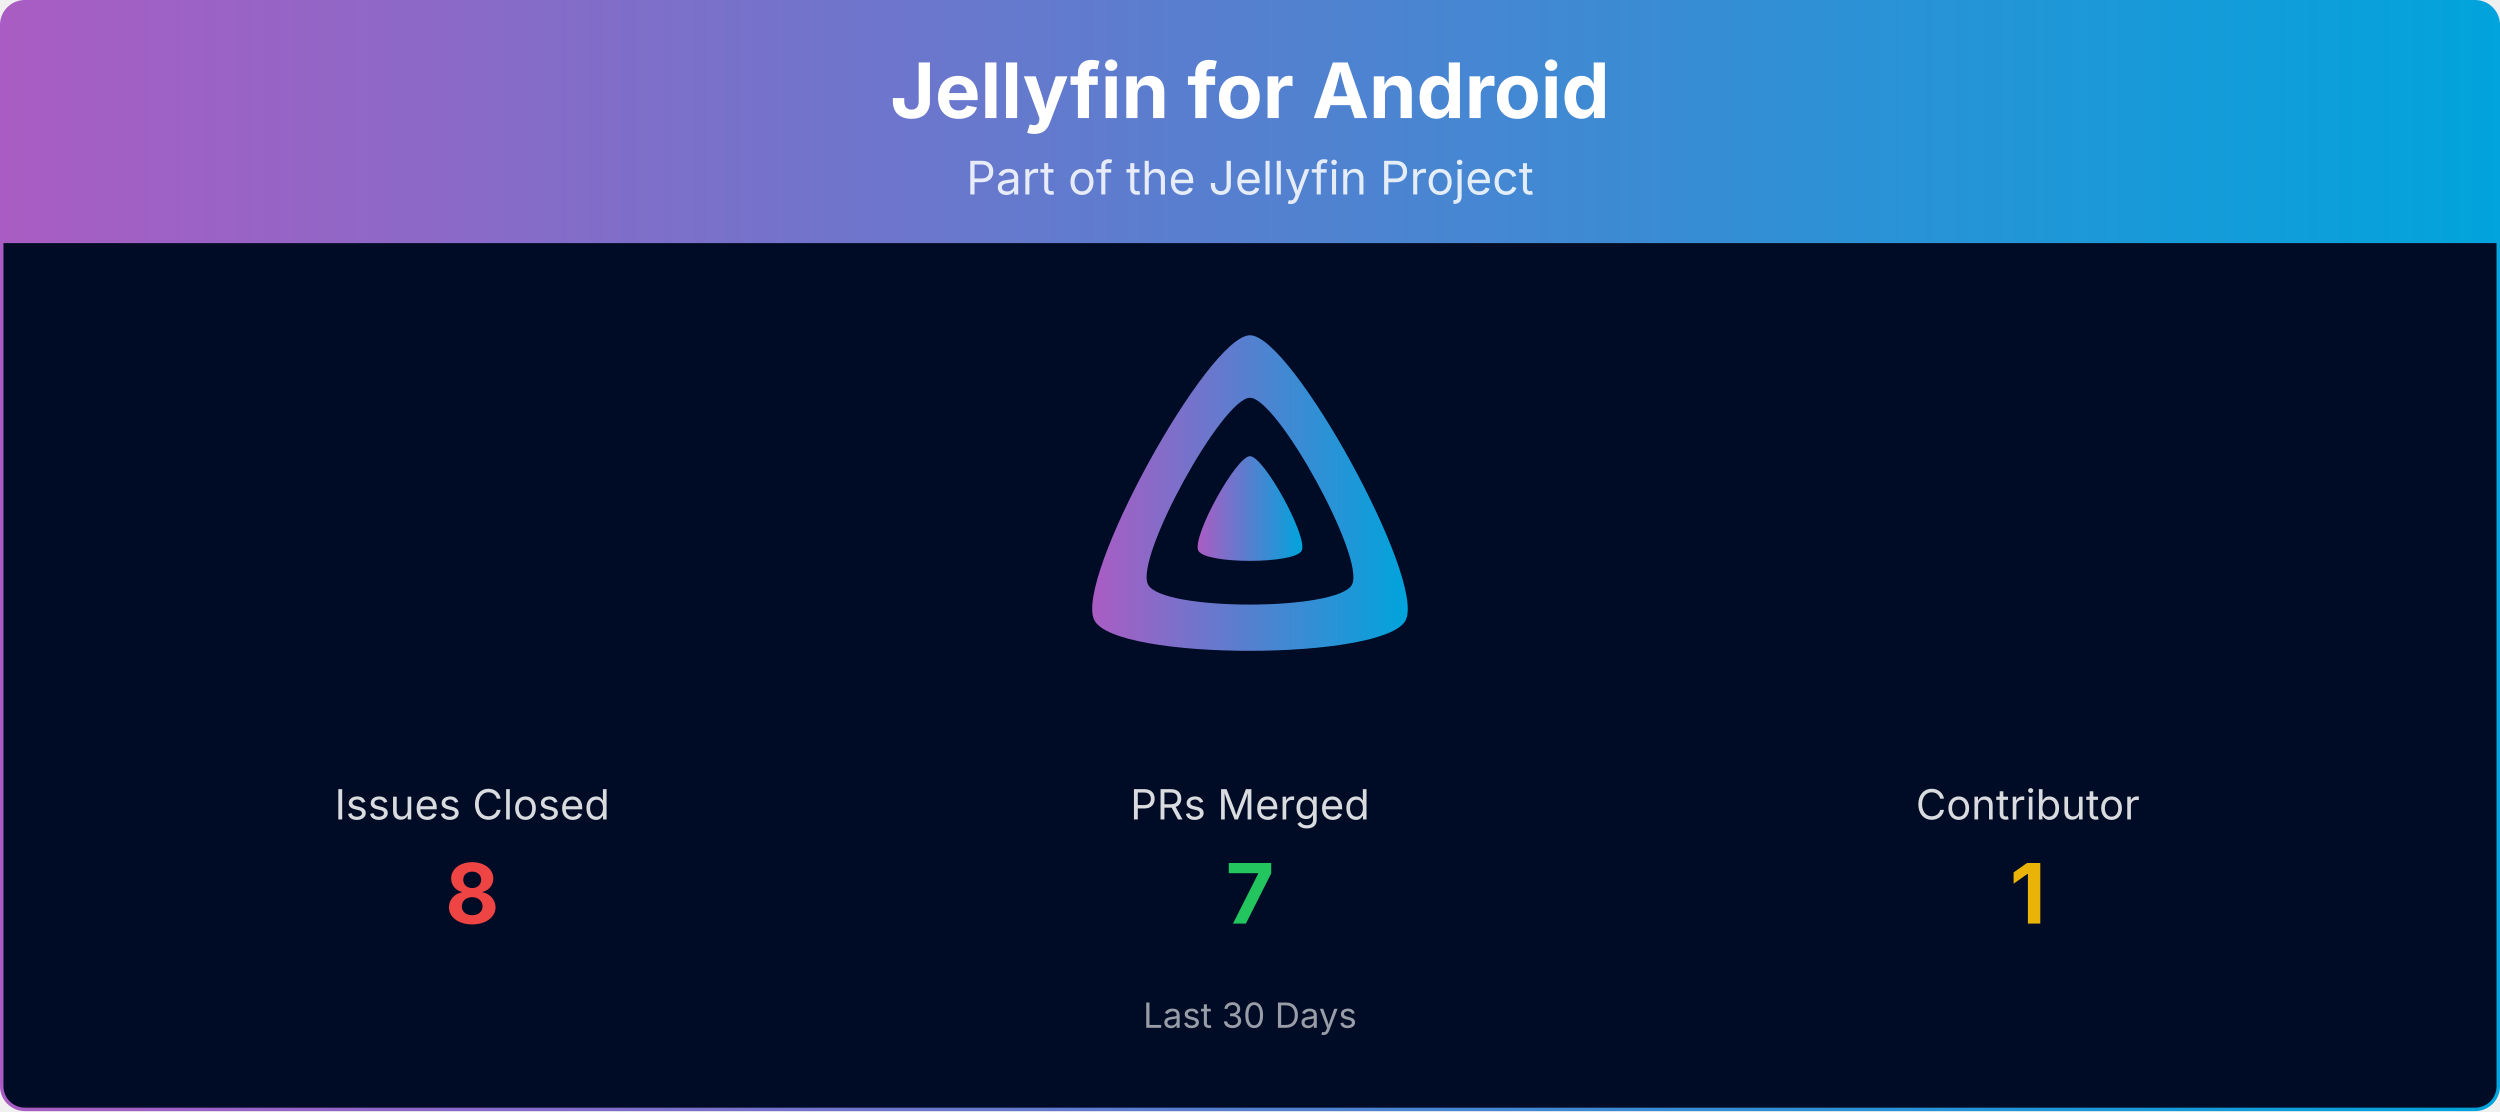
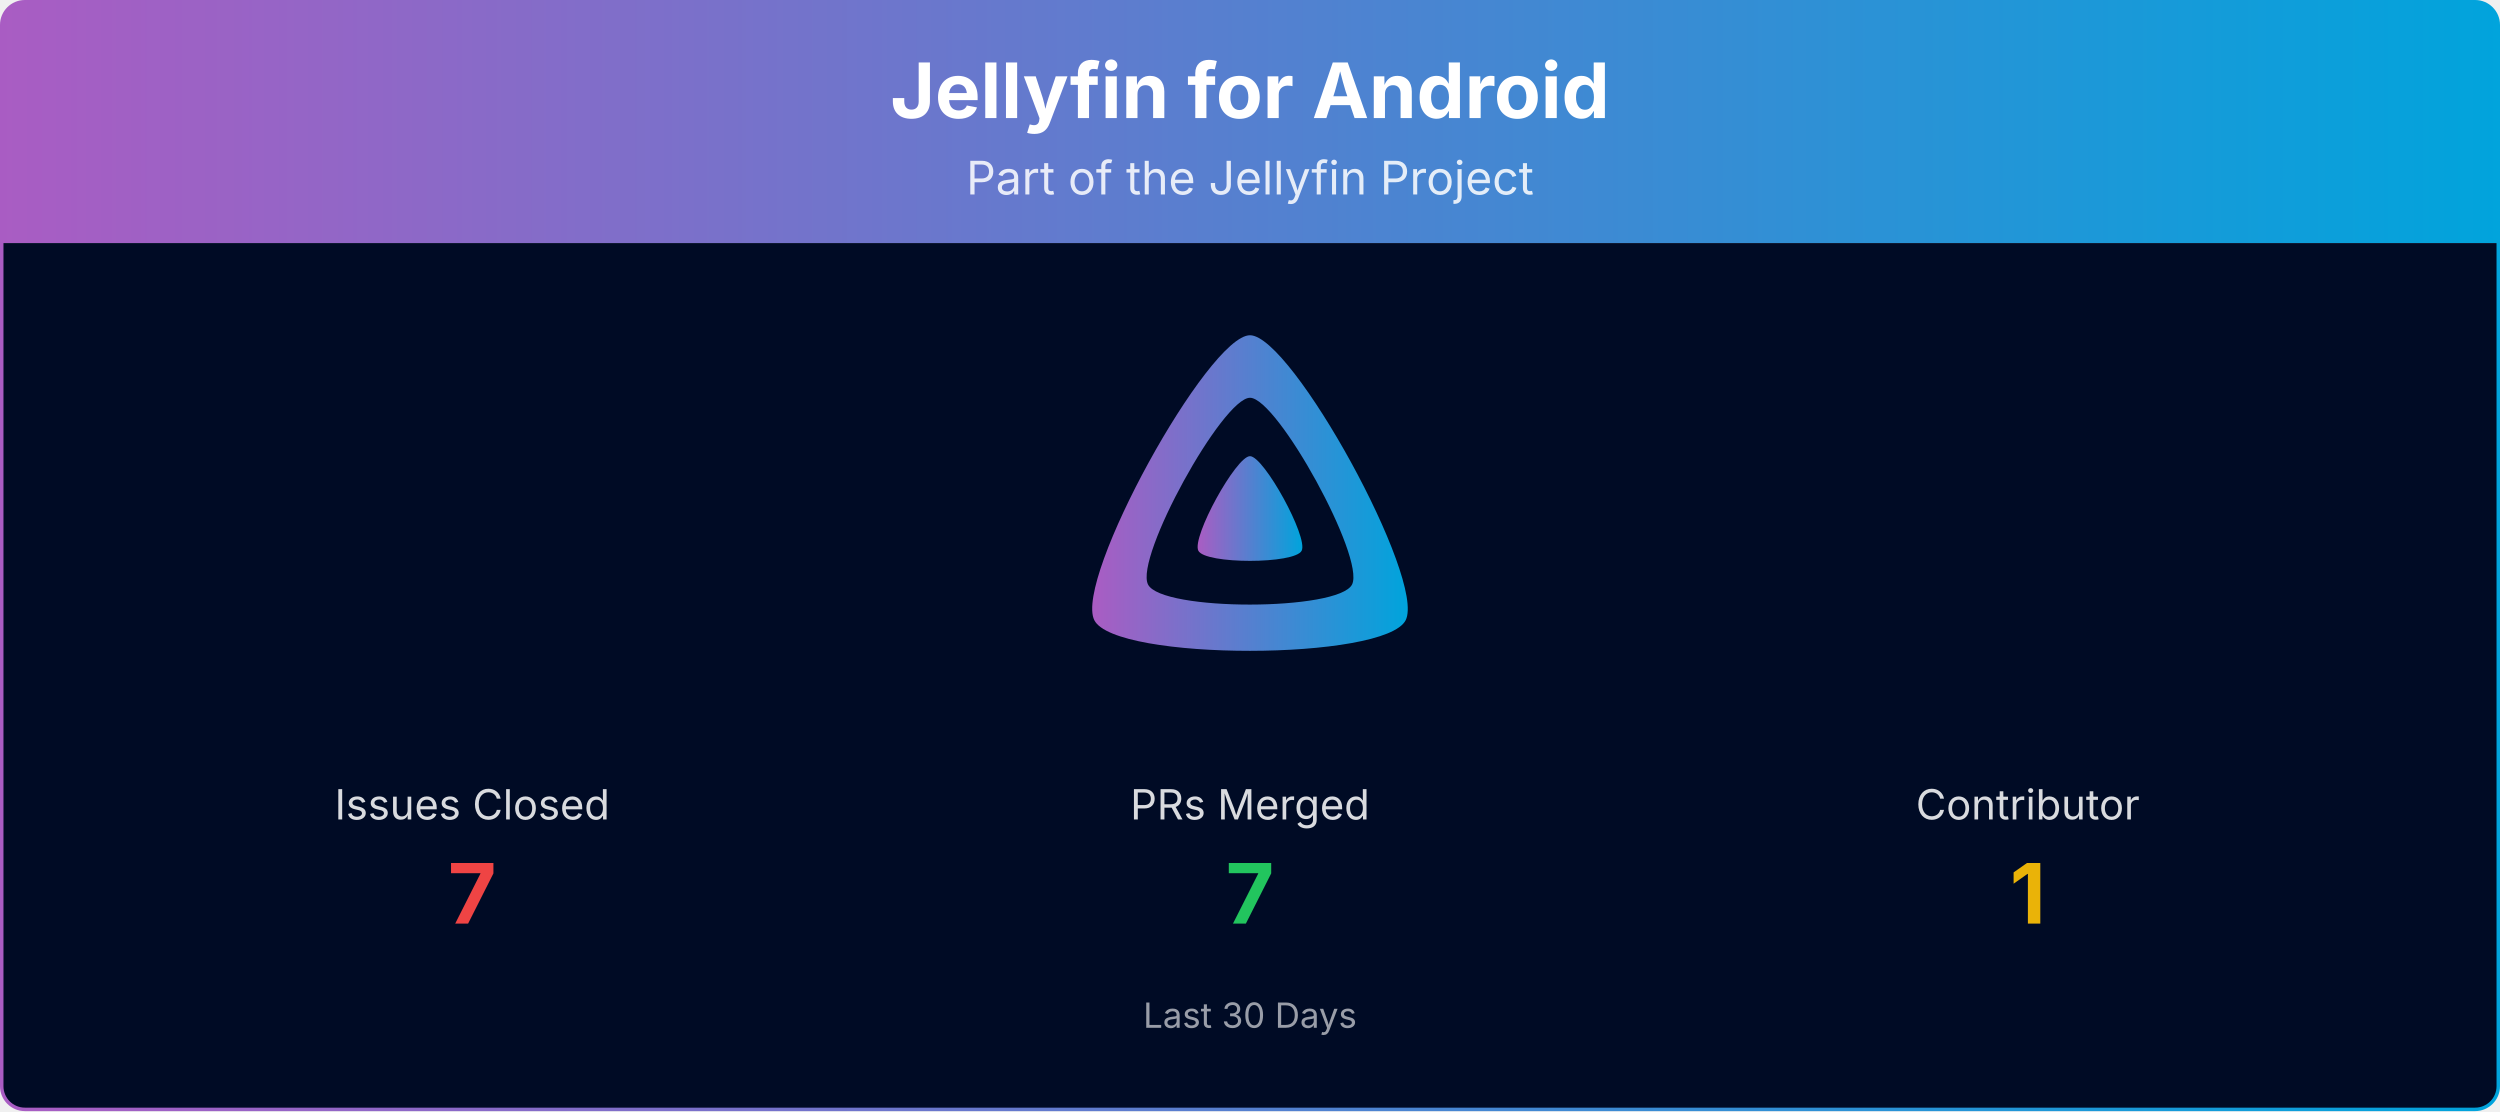
<svg xmlns="http://www.w3.org/2000/svg" viewBox="0 0 1080 480" width="100%" role="img" aria-label="Jellyfin for Android">
  <defs>
    <linearGradient id="banner-jellyfin-android-grad" x1="0" y1="0" x2="1" y2="0">
      <stop offset="0%" stop-color="#AA5CC3" />
      <stop offset="100%" stop-color="#00A4DC" />
    </linearGradient>
    <clipPath id="banner-jellyfin-android-grad-clip">
      <rect x="0.75" y="0.75" width="1078.5" height="478.5" rx="10" ry="10" />
    </clipPath>
  </defs>
  <g clip-path="url(#banner-jellyfin-android-grad-clip)">
    <path d="M0.75,10.75 A10.0,10.0 0 0 1 10.75,0.75 L1069.25,0.75 A10.0,10.0 0 0 1 1079.25,10.75 L1079.25,105.00 L0.75,105.00 Z" fill="url(#banner-jellyfin-android-grad)" />
    <text x="540.0" y="51" text-anchor="middle" font-size="33" font-weight="700" font-family="Plus Jakarta Sans, system-ui, -apple-system, Segoe UI, sans-serif" fill="#ffffff">Jellyfin for Android</text>
    <text x="540.0" y="84" text-anchor="middle" font-size="20" font-family="Plus Jakarta Sans, system-ui, -apple-system, Segoe UI, sans-serif" fill="#ffffff" opacity="0.85">Part of the Jellyfin Project</text>
    <rect x="0.75" y="105" width="1078.5" height="374.25" fill="#000b25" />
    <g transform="translate(465.00,138.00) scale(0.29297)">
      <path fill="url(#banner-jellyfin-android-grad)" fill-rule="evenodd" d="M256,23.3c-61.6,0-259.8,359.4-229.6,420.1s429.3,60,459.2,0S317.6,23.3,256,23.3zM406.5,390.8c-19.6,39.3-281.1,39.8-300.9,0s110.1-275.3,150.4-275.3S426.1,351.4,406.5,390.8z" />
      <path fill="url(#banner-jellyfin-android-grad)" d="M256,201.6c-20.4,0-86.2,119.3-76.2,139.4s142.5,19.9,152.4,0S276.5,201.6,256,201.6z" />
    </g>
    <text x="204.0" y="354.0" text-anchor="middle" font-size="18" font-family="Plus Jakarta Sans, system-ui, -apple-system, Segoe UI, sans-serif" fill="#ffffff" opacity="0.85">Issues Closed</text>
-     <text x="204.0" y="399.0" text-anchor="middle" font-size="36" font-weight="700" font-family="Plus Jakarta Sans, system-ui, -apple-system, Segoe UI, sans-serif" fill="#ef4444">8</text>
+     <text x="204.0" y="399.0" text-anchor="middle" font-size="36" font-weight="700" font-family="Plus Jakarta Sans, system-ui, -apple-system, Segoe UI, sans-serif" fill="#ef4444">7</text>
    <text x="540.0" y="354.0" text-anchor="middle" font-size="18" font-family="Plus Jakarta Sans, system-ui, -apple-system, Segoe UI, sans-serif" fill="#ffffff" opacity="0.85">PRs Merged</text>
    <text x="540.0" y="399.0" text-anchor="middle" font-size="36" font-weight="700" font-family="Plus Jakarta Sans, system-ui, -apple-system, Segoe UI, sans-serif" fill="#22c55e">7</text>
    <text x="876.0" y="354.0" text-anchor="middle" font-size="18" font-family="Plus Jakarta Sans, system-ui, -apple-system, Segoe UI, sans-serif" fill="#ffffff" opacity="0.85">Contributor</text>
    <text x="876.0" y="399.0" text-anchor="middle" font-size="36" font-weight="700" font-family="Plus Jakarta Sans, system-ui, -apple-system, Segoe UI, sans-serif" fill="#eab308">1</text>
    <text x="540.0" y="444.0" text-anchor="middle" font-size="15" font-family="Plus Jakarta Sans, system-ui, -apple-system, Segoe UI, sans-serif" fill="#ffffff" opacity="0.6">Last 30 Days</text>
  </g>
  <rect x="0.75" y="0.75" width="1078.5" height="478.5" rx="10" ry="10" fill="none" stroke="url(#banner-jellyfin-android-grad)" stroke-width="1.5" />
</svg>
